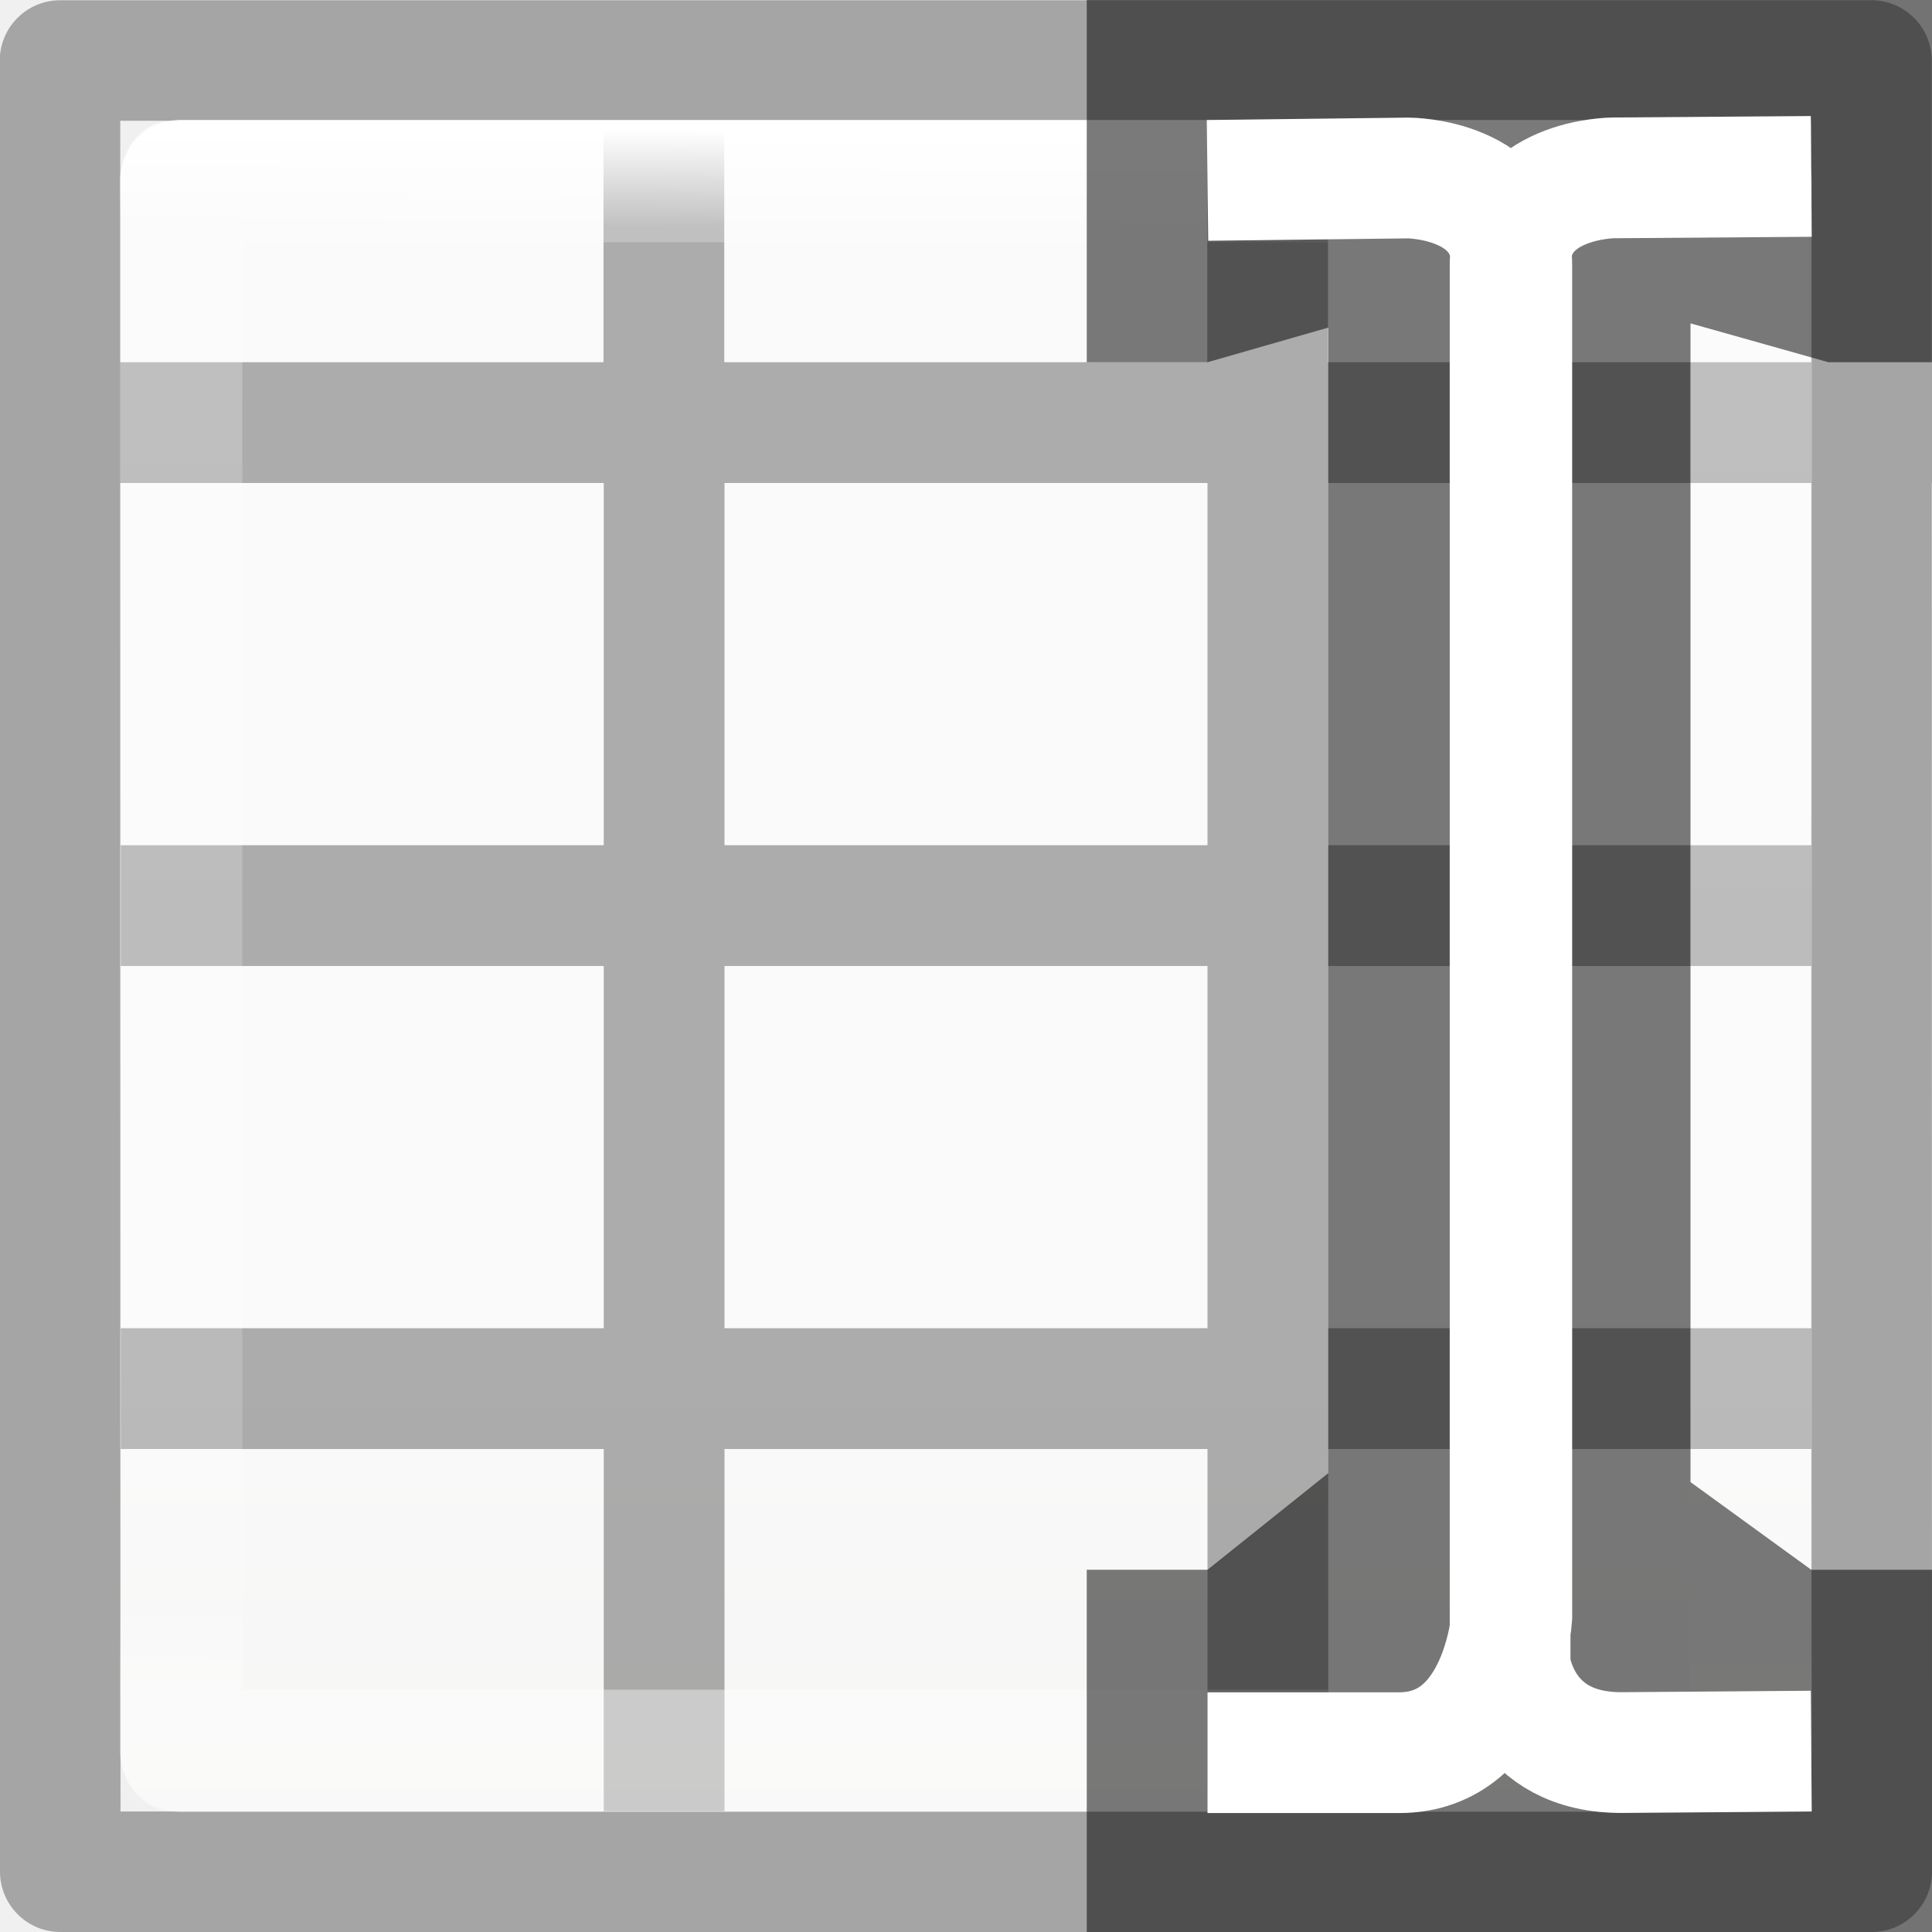
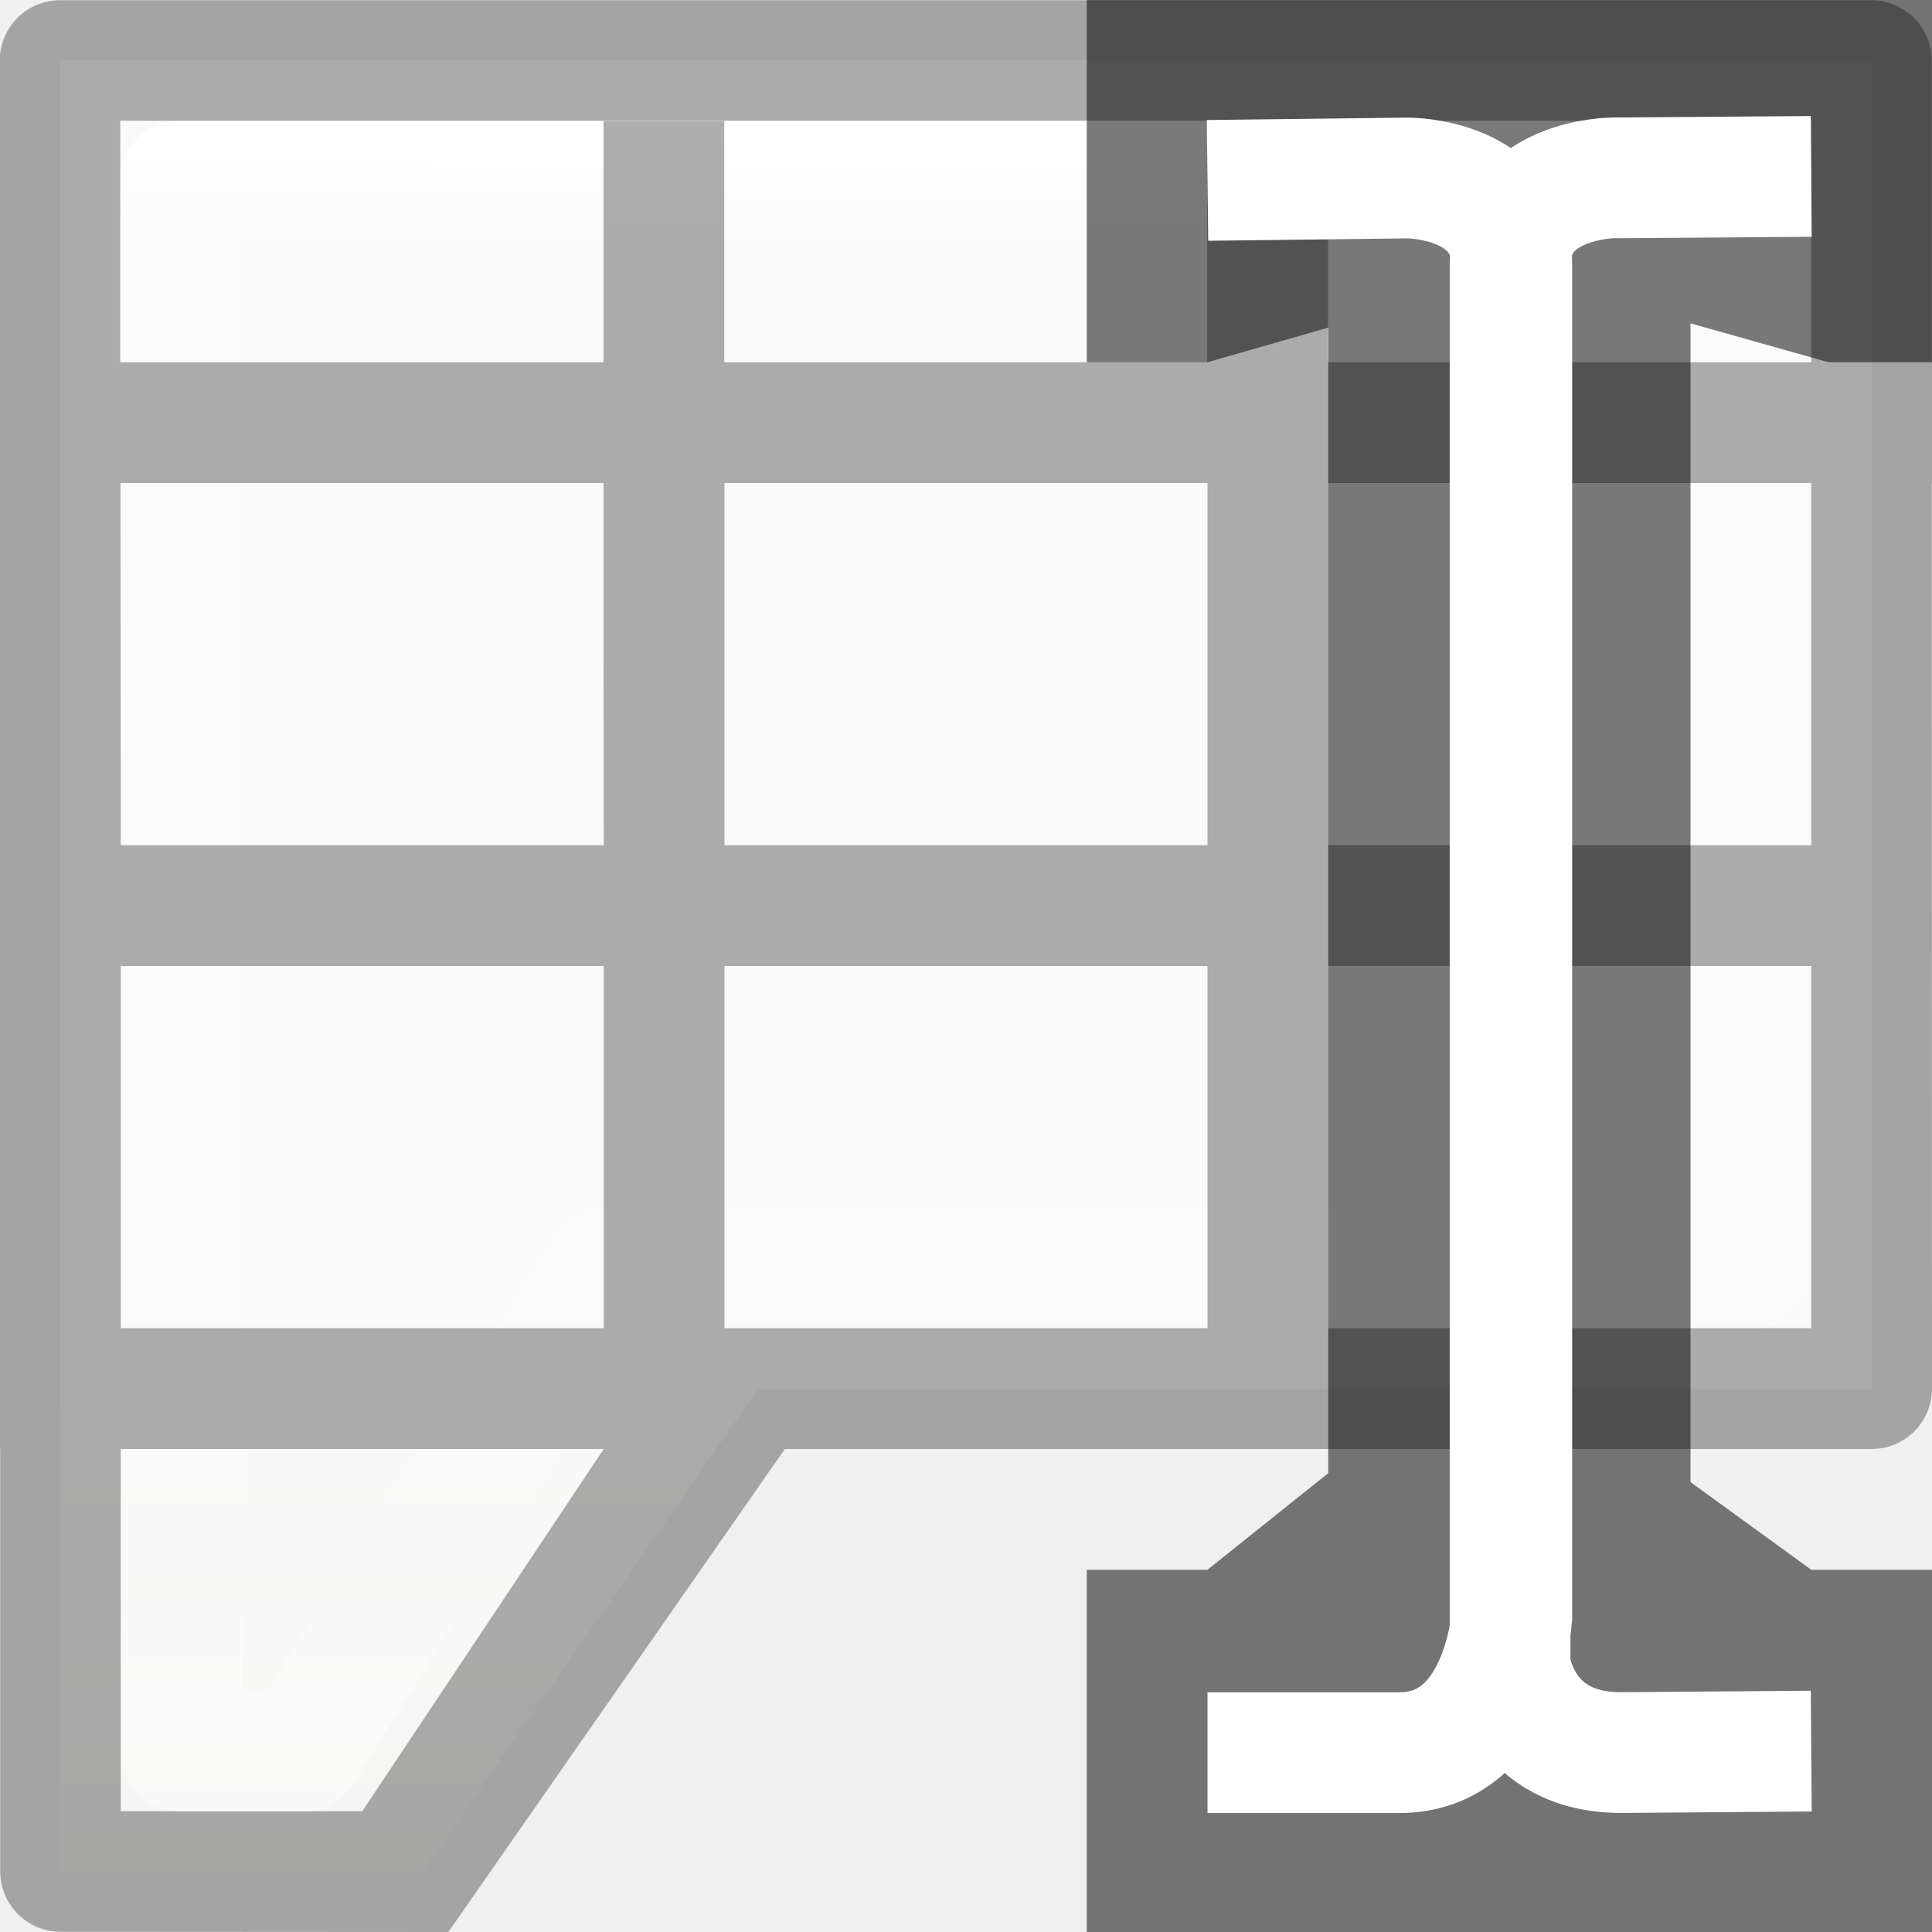
<svg xmlns="http://www.w3.org/2000/svg" viewBox="0 0 16 16">
  <linearGradient id="a" gradientTransform="matrix(.6788015 0 0 .7378627 -2.234164 -2.56176)" gradientUnits="userSpaceOnUse" x1="24" x2="23.916" y1="5" y2="22.446">
    <stop offset="0" stop-color="#fff" />
    <stop offset=".063" stop-color="#fff" stop-opacity=".235" />
    <stop offset=".951" stop-color="#fff" stop-opacity=".157" />
    <stop offset="1" stop-color="#fff" stop-opacity=".392" />
  </linearGradient>
  <linearGradient id="b" gradientTransform="matrix(.59436 0 0 .5999 -19.265 1.967)" gradientUnits="userSpaceOnUse" x1="25.132" x2="25.132" y1="15.5" y2="48.396">
    <stop offset="0" stop-color="#fafafa" />
    <stop offset="1" stop-color="#e2e1de" />
  </linearGradient>
-   <rect fill="url(#b)" height="14" rx=".424" ry=".491" width="14" x="1" y="1" />
-   <path d="m.498.002c-.276 0-.5.224-.5.5l.002 14.998c0 .276.224.5.5.5h15c.276 0 .5-.224.5-.5l-.002-11.5h.002v-1h-.002v-2.498c0-.276-.224-.5-.5-.5zm.498.998h14.004v2h-4.002v-1.998h-1v1.998h-4v-1.998h-1v1.998h-4.002zm0 3h4.004v3h-4v1h4v3h-4v1h4v3h1v-3h4v3h1v-3h4v-1h-4v-3h4v3l.002 4.002h-14.004zm5.004 0h4v3h-4zm5 0h4v3h-4zm-5 4h4v3h-4z" fill="#030303" opacity=".32" />
-   <path d="m1.5 1.5h13l-0 13h-13z" fill="none" stroke="url(#a)" stroke-linecap="round" stroke-linejoin="round" stroke-width="1.013" />
+   <path d="m.5.5v.49 10.02 4.49h3l2.779-4h8.797.424v-.49-10.02-.49h-.424-14.152z" fill="url(#b)" />
+   <path d="m1.5 1.5h13v9h-9.5l-2.5 4h-1z" fill="none" stroke="url(#a)" stroke-linecap="round" stroke-linejoin="round" stroke-width="1.013" />
+   <path d="m.498.002c-.276 0-.5.224-.5.5l.002 11.498h.002v3.498c0 .276.224.5.5.5l3.211.002 2.787-4h3.5 1 4 .5c.276 0 .5-.224.5-.5l-.002-7.5h.002v-1h-.002v-2.498c0-.276-.224-.5-.5-.5zm.498.998h14.004v2h-4.002v-1.998h-1v1.998h-4v-1.998h-1v1.998h-4.002zm.002 3h4.002v.002h-.002l.002 2.998h-4zm5.002 0h4v3h-4zm5 0h4v3h-4zm-10 4h4v3h-4zm5 0h4v3h-4zm5 0h4v3h-4c-0-.918 0-2.056 0-3zm-10 4h4l-2 3h-2z" opacity=".32" />
  <path d="m9 0v3h1l1-.287v9.487l-1 .8h-1v3h7v-3h-1l-1-.726v-9.596l1.143.322h.857v-3z" fill-rule="evenodd" opacity=".52" />
  <path d="m10 1.494 1.663-.02s.857 0 .857.727v11.191s-.075 1.123-.933 1.123h-1.587m5-13.054-1.637.012s-.857 0-.857.727v11.587s.077.735.934.727l1.56-.012" fill="none" stroke="#fff" stroke-width="1" />
</svg>
